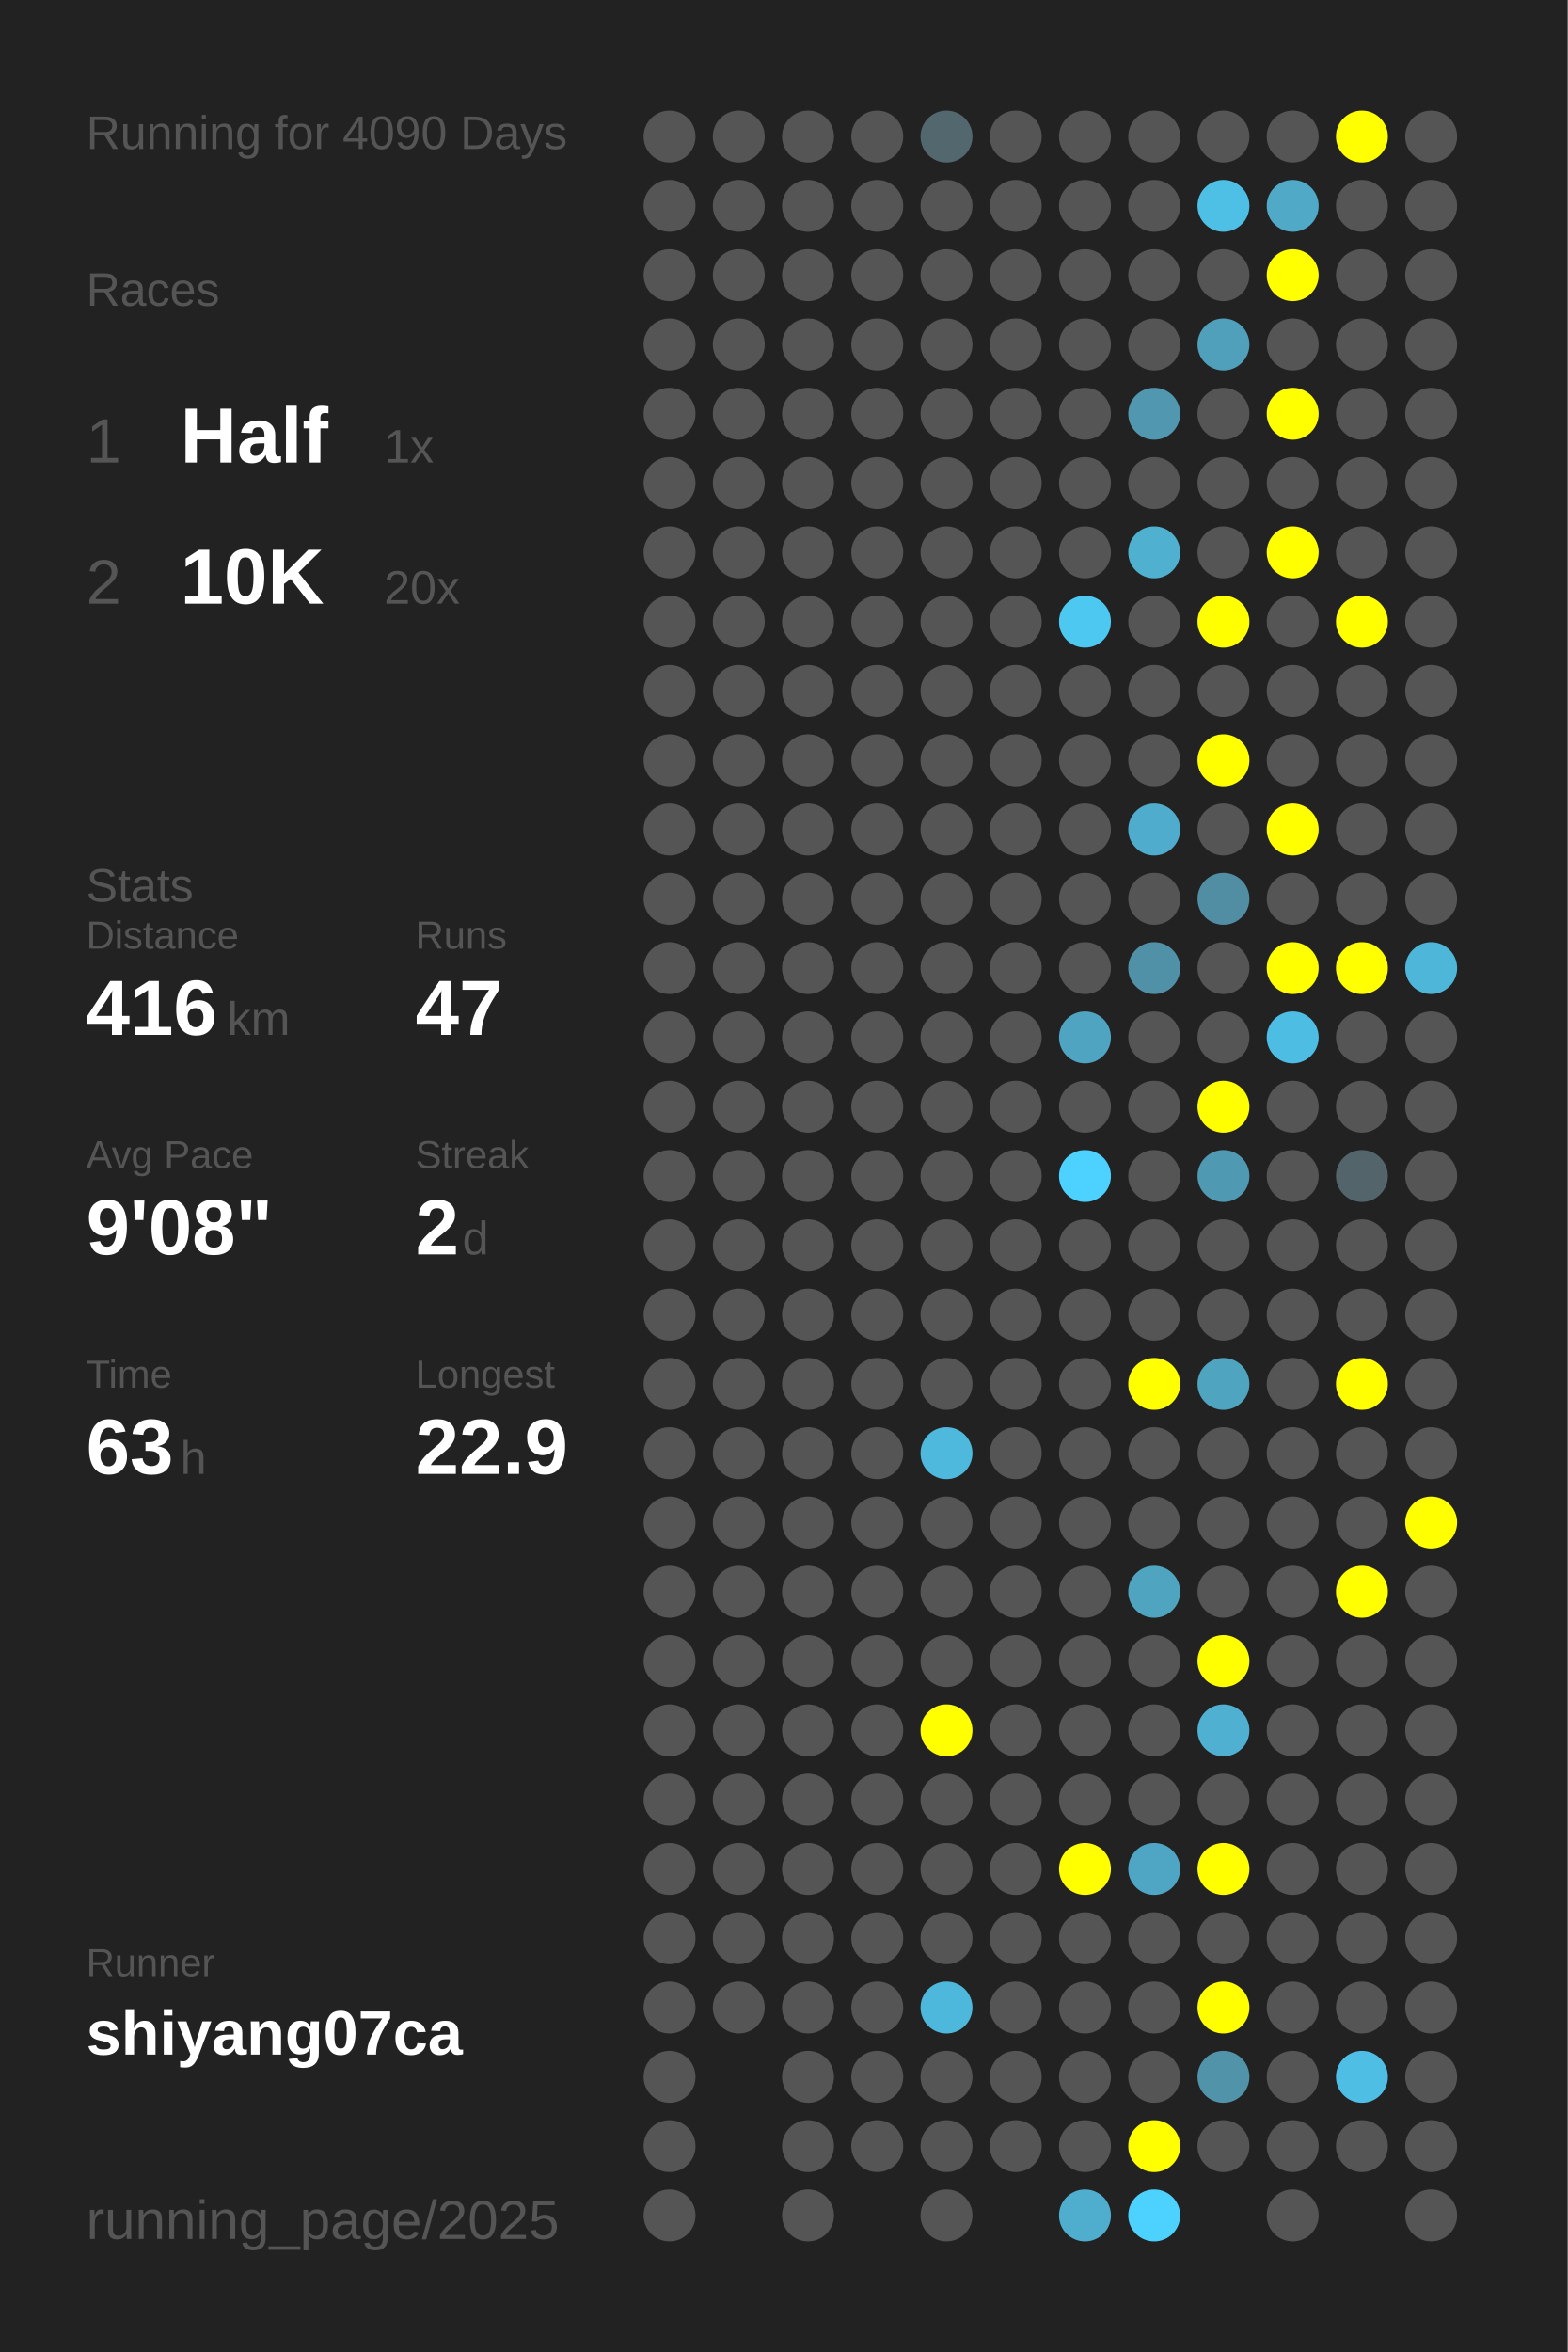
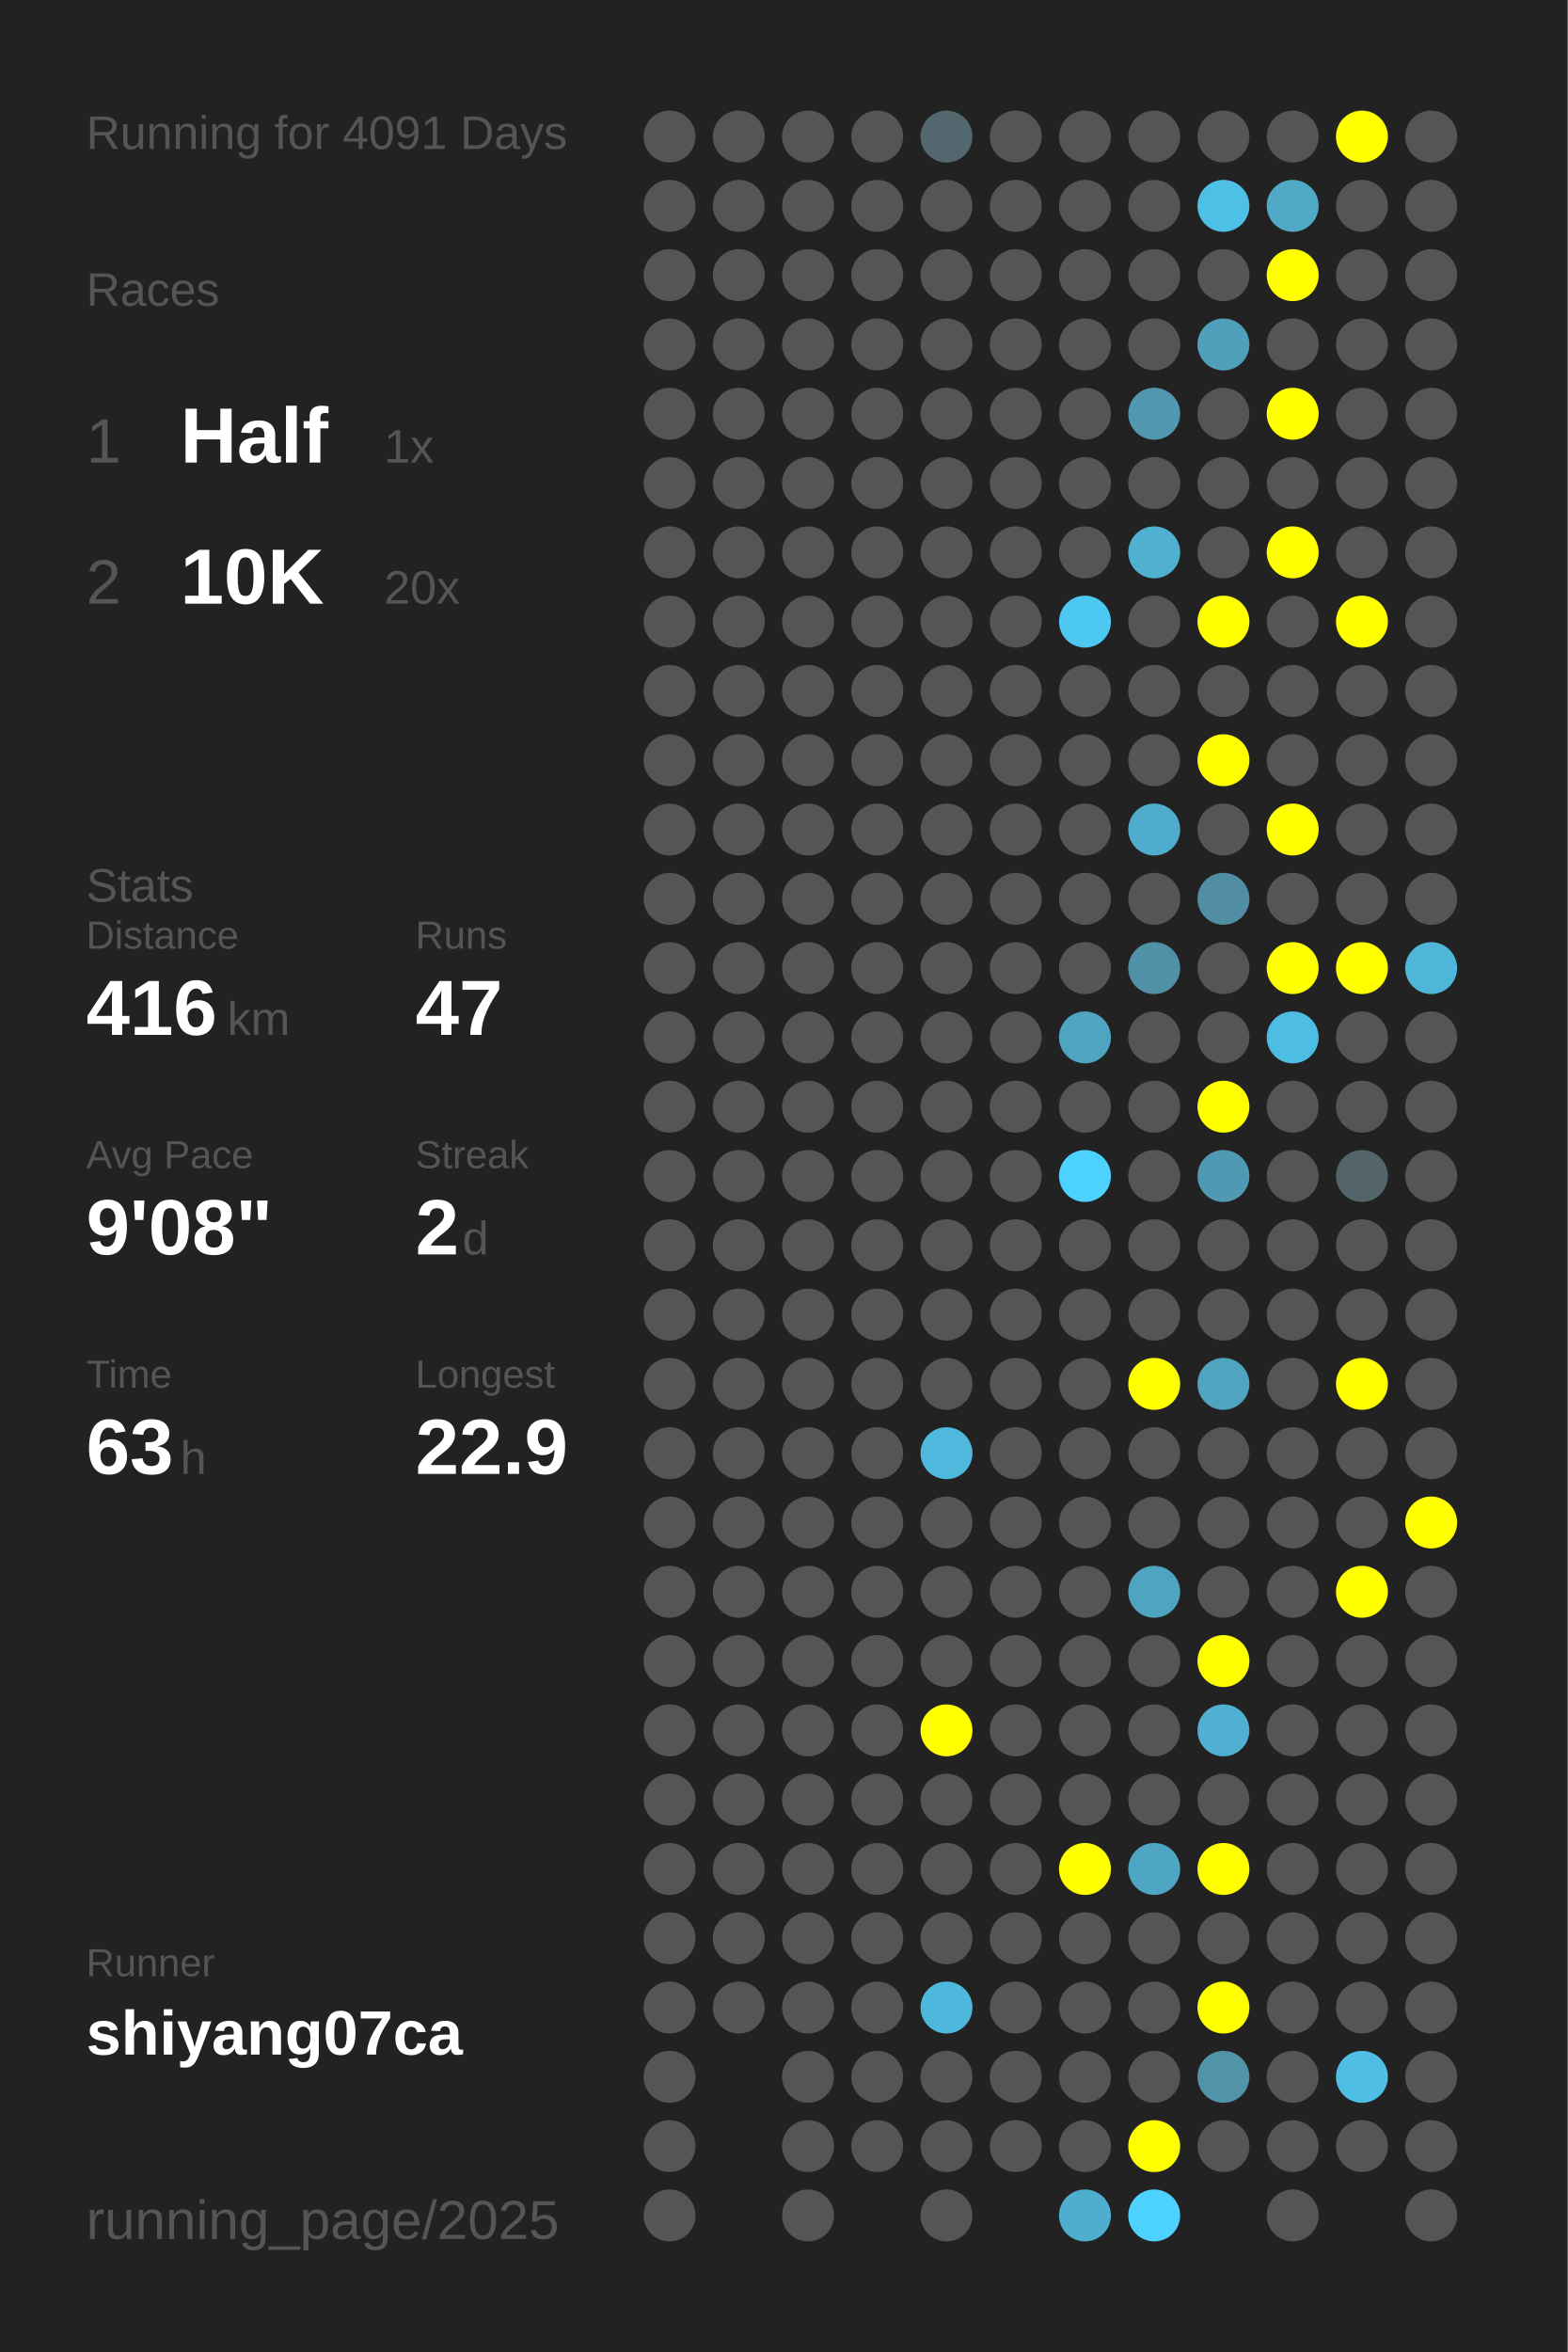
<svg xmlns="http://www.w3.org/2000/svg" baseProfile="full" height="300mm" version="1.1" viewBox="0,0,200,300" width="200mm">
  <defs />
  <rect fill="#222222" height="300" width="200" x="0" y="0" />
-   <text fill="#555555" style="font-size:6px; font-family:Arial;" x="11" y="19">Running for 4090 Days</text>
+   <text fill="#555555" style="font-size:6px; font-family:Arial;" x="11" y="19">Running for 4091 Days</text>
  <text fill="#555555" style="font-size:6px; font-family:Arial;" x="11" y="39">Races</text>
  <text fill="#555555" style="font-size:8px; font-family:Arial;" x="11" y="59">1</text>
  <text fill="#FFFFFF" style="font-size:10px; font-family:Arial; font-weight:bold;" x="23" y="59">Half</text>
  <text fill="#555555" style="font-size:6px; font-family:Arial;" x="49" y="59">1x</text>
  <text fill="#555555" style="font-size:8px; font-family:Arial;" x="11" y="77">2</text>
  <text fill="#FFFFFF" style="font-size:10px; font-family:Arial; font-weight:bold;" x="23" y="77">10K</text>
  <text fill="#555555" style="font-size:6px; font-family:Arial;" x="49" y="77">20x</text>
  <text fill="#555555" style="font-size:6px; font-family:Arial;" x="11" y="115">Stats</text>
  <text fill="#555555" style="font-size:5px; font-family:Arial;" x="11" y="121">Distance</text>
  <text fill="#FFFFFF" style="font-size:10px; font-family:Arial; font-weight:bold;" x="11" y="132">416</text>
  <text fill="#555555" style="font-size:6px; font-family:Arial;" x="29" y="132">km</text>
  <text fill="#555555" style="font-size:5px; font-family:Arial;" x="53" y="121">Runs</text>
  <text fill="#FFFFFF" style="font-size:10px; font-family:Arial; font-weight:bold;" x="53" y="132">47</text>
  <text fill="#555555" style="font-size:5px; font-family:Arial;" x="11" y="149">Avg Pace</text>
  <text fill="#FFFFFF" style="font-size:10px; font-family:Arial; font-weight:bold;" x="11" y="160">9'08"</text>
  <text fill="#555555" style="font-size:5px; font-family:Arial;" x="53" y="149">Streak</text>
  <text fill="#FFFFFF" style="font-size:10px; font-family:Arial; font-weight:bold;" x="53" y="160">2</text>
  <text fill="#555555" style="font-size:6px; font-family:Arial;" x="59" y="160">d</text>
  <text fill="#555555" style="font-size:5px; font-family:Arial;" x="11" y="177">Time</text>
  <text fill="#FFFFFF" style="font-size:10px; font-family:Arial; font-weight:bold;" x="11" y="188">63</text>
  <text fill="#555555" style="font-size:6px; font-family:Arial;" x="23" y="188">h</text>
  <text fill="#555555" style="font-size:5px; font-family:Arial;" x="53" y="177">Longest</text>
  <text fill="#FFFFFF" style="font-size:10px; font-family:Arial; font-weight:bold;" x="53" y="188">22.9</text>
  <text fill="#555555" style="font-size:5px; font-family:Arial;" x="11" y="252.065">Runner</text>
  <text fill="#FFFFFF" style="font-size:8px; font-family:Arial; font-weight:bold;" x="11" y="262.065">shiyang07ca</text>
  <text fill="#555555" style="font-size:7px; font-family:Arial;" x="11" y="285.581">running_page/2025</text>
  <circle cx="85.417" cy="17.419" fill="#555555" r="3.312" />
  <circle cx="85.417" cy="26.258" fill="#555555" r="3.312" />
  <circle cx="85.417" cy="35.097" fill="#555555" r="3.312" />
  <circle cx="85.417" cy="43.935" fill="#555555" r="3.312" />
  <circle cx="85.417" cy="52.774" fill="#555555" r="3.312" />
  <circle cx="85.417" cy="61.613" fill="#555555" r="3.312" />
  <circle cx="85.417" cy="70.452" fill="#555555" r="3.312" />
  <circle cx="85.417" cy="79.29" fill="#555555" r="3.312" />
  <circle cx="85.417" cy="88.129" fill="#555555" r="3.312" />
  <circle cx="85.417" cy="96.968" fill="#555555" r="3.312" />
  <circle cx="85.417" cy="105.806" fill="#555555" r="3.312" />
  <circle cx="85.417" cy="114.645" fill="#555555" r="3.312" />
  <circle cx="85.417" cy="123.484" fill="#555555" r="3.312" />
  <circle cx="85.417" cy="132.323" fill="#555555" r="3.312" />
  <circle cx="85.417" cy="141.161" fill="#555555" r="3.312" />
  <circle cx="85.417" cy="150" fill="#555555" r="3.312" />
  <circle cx="85.417" cy="158.839" fill="#555555" r="3.312" />
  <circle cx="85.417" cy="167.677" fill="#555555" r="3.312" />
  <circle cx="85.417" cy="176.516" fill="#555555" r="3.312" />
  <circle cx="85.417" cy="185.355" fill="#555555" r="3.312" />
  <circle cx="85.417" cy="194.194" fill="#555555" r="3.312" />
  <circle cx="85.417" cy="203.032" fill="#555555" r="3.312" />
  <circle cx="85.417" cy="211.871" fill="#555555" r="3.312" />
  <circle cx="85.417" cy="220.71" fill="#555555" r="3.312" />
  <circle cx="85.417" cy="229.548" fill="#555555" r="3.312" />
  <circle cx="85.417" cy="238.387" fill="#555555" r="3.312" />
  <circle cx="85.417" cy="247.226" fill="#555555" r="3.312" />
  <circle cx="85.417" cy="256.065" fill="#555555" r="3.312" />
  <circle cx="85.417" cy="264.903" fill="#555555" r="3.312" />
  <circle cx="85.417" cy="273.742" fill="#555555" r="3.312" />
  <circle cx="85.417" cy="282.581" fill="#555555" r="3.312" />
  <circle cx="94.25" cy="17.419" fill="#555555" r="3.312" />
  <circle cx="94.25" cy="26.258" fill="#555555" r="3.312" />
  <circle cx="94.25" cy="35.097" fill="#555555" r="3.312" />
  <circle cx="94.25" cy="43.935" fill="#555555" r="3.312" />
  <circle cx="94.25" cy="52.774" fill="#555555" r="3.312" />
  <circle cx="94.25" cy="61.613" fill="#555555" r="3.312" />
  <circle cx="94.25" cy="70.452" fill="#555555" r="3.312" />
  <circle cx="94.25" cy="79.29" fill="#555555" r="3.312" />
  <circle cx="94.25" cy="88.129" fill="#555555" r="3.312" />
  <circle cx="94.25" cy="96.968" fill="#555555" r="3.312" />
  <circle cx="94.25" cy="105.806" fill="#555555" r="3.312" />
  <circle cx="94.25" cy="114.645" fill="#555555" r="3.312" />
  <circle cx="94.25" cy="123.484" fill="#555555" r="3.312" />
  <circle cx="94.25" cy="132.323" fill="#555555" r="3.312" />
  <circle cx="94.25" cy="141.161" fill="#555555" r="3.312" />
  <circle cx="94.25" cy="150" fill="#555555" r="3.312" />
  <circle cx="94.25" cy="158.839" fill="#555555" r="3.312" />
  <circle cx="94.25" cy="167.677" fill="#555555" r="3.312" />
  <circle cx="94.25" cy="176.516" fill="#555555" r="3.312" />
  <circle cx="94.25" cy="185.355" fill="#555555" r="3.312" />
  <circle cx="94.25" cy="194.194" fill="#555555" r="3.312" />
  <circle cx="94.25" cy="203.032" fill="#555555" r="3.312" />
  <circle cx="94.25" cy="211.871" fill="#555555" r="3.312" />
  <circle cx="94.25" cy="220.71" fill="#555555" r="3.312" />
  <circle cx="94.25" cy="229.548" fill="#555555" r="3.312" />
  <circle cx="94.25" cy="238.387" fill="#555555" r="3.312" />
  <circle cx="94.25" cy="247.226" fill="#555555" r="3.312" />
  <circle cx="94.25" cy="256.065" fill="#555555" r="3.312" />
  <circle cx="103.083" cy="17.419" fill="#555555" r="3.312" />
  <circle cx="103.083" cy="26.258" fill="#555555" r="3.312" />
  <circle cx="103.083" cy="35.097" fill="#555555" r="3.312" />
  <circle cx="103.083" cy="43.935" fill="#555555" r="3.312" />
  <circle cx="103.083" cy="52.774" fill="#555555" r="3.312" />
  <circle cx="103.083" cy="61.613" fill="#555555" r="3.312" />
  <circle cx="103.083" cy="70.452" fill="#555555" r="3.312" />
  <circle cx="103.083" cy="79.29" fill="#555555" r="3.312" />
  <circle cx="103.083" cy="88.129" fill="#555555" r="3.312" />
  <circle cx="103.083" cy="96.968" fill="#555555" r="3.312" />
  <circle cx="103.083" cy="105.806" fill="#555555" r="3.312" />
  <circle cx="103.083" cy="114.645" fill="#555555" r="3.312" />
  <circle cx="103.083" cy="123.484" fill="#555555" r="3.312" />
  <circle cx="103.083" cy="132.323" fill="#555555" r="3.312" />
  <circle cx="103.083" cy="141.161" fill="#555555" r="3.312" />
  <circle cx="103.083" cy="150" fill="#555555" r="3.312" />
  <circle cx="103.083" cy="158.839" fill="#555555" r="3.312" />
  <circle cx="103.083" cy="167.677" fill="#555555" r="3.312" />
  <circle cx="103.083" cy="176.516" fill="#555555" r="3.312" />
  <circle cx="103.083" cy="185.355" fill="#555555" r="3.312" />
  <circle cx="103.083" cy="194.194" fill="#555555" r="3.312" />
  <circle cx="103.083" cy="203.032" fill="#555555" r="3.312" />
  <circle cx="103.083" cy="211.871" fill="#555555" r="3.312" />
  <circle cx="103.083" cy="220.71" fill="#555555" r="3.312" />
  <circle cx="103.083" cy="229.548" fill="#555555" r="3.312" />
  <circle cx="103.083" cy="238.387" fill="#555555" r="3.312" />
  <circle cx="103.083" cy="247.226" fill="#555555" r="3.312" />
  <circle cx="103.083" cy="256.065" fill="#555555" r="3.312" />
  <circle cx="103.083" cy="264.903" fill="#555555" r="3.312" />
  <circle cx="103.083" cy="273.742" fill="#555555" r="3.312" />
  <circle cx="103.083" cy="282.581" fill="#555555" r="3.312" />
  <circle cx="111.917" cy="17.419" fill="#555555" r="3.312" />
  <circle cx="111.917" cy="26.258" fill="#555555" r="3.312" />
  <circle cx="111.917" cy="35.097" fill="#555555" r="3.312" />
  <circle cx="111.917" cy="43.935" fill="#555555" r="3.312" />
  <circle cx="111.917" cy="52.774" fill="#555555" r="3.312" />
  <circle cx="111.917" cy="61.613" fill="#555555" r="3.312" />
  <circle cx="111.917" cy="70.452" fill="#555555" r="3.312" />
  <circle cx="111.917" cy="79.29" fill="#555555" r="3.312" />
  <circle cx="111.917" cy="88.129" fill="#555555" r="3.312" />
  <circle cx="111.917" cy="96.968" fill="#555555" r="3.312" />
  <circle cx="111.917" cy="105.806" fill="#555555" r="3.312" />
  <circle cx="111.917" cy="114.645" fill="#555555" r="3.312" />
  <circle cx="111.917" cy="123.484" fill="#555555" r="3.312" />
  <circle cx="111.917" cy="132.323" fill="#555555" r="3.312" />
  <circle cx="111.917" cy="141.161" fill="#555555" r="3.312" />
  <circle cx="111.917" cy="150" fill="#555555" r="3.312" />
  <circle cx="111.917" cy="158.839" fill="#555555" r="3.312" />
  <circle cx="111.917" cy="167.677" fill="#555555" r="3.312" />
  <circle cx="111.917" cy="176.516" fill="#555555" r="3.312" />
  <circle cx="111.917" cy="185.355" fill="#555555" r="3.312" />
  <circle cx="111.917" cy="194.194" fill="#555555" r="3.312" />
  <circle cx="111.917" cy="203.032" fill="#555555" r="3.312" />
  <circle cx="111.917" cy="211.871" fill="#555555" r="3.312" />
  <circle cx="111.917" cy="220.71" fill="#555555" r="3.312" />
  <circle cx="111.917" cy="229.548" fill="#555555" r="3.312" />
  <circle cx="111.917" cy="238.387" fill="#555555" r="3.312" />
  <circle cx="111.917" cy="247.226" fill="#555555" r="3.312" />
  <circle cx="111.917" cy="256.065" fill="#555555" r="3.312" />
  <circle cx="111.917" cy="264.903" fill="#555555" r="3.312" />
  <circle cx="111.917" cy="273.742" fill="#555555" r="3.312" />
  <circle cx="120.75" cy="17.419" fill="#53676e" r="3.312" />
  <circle cx="120.75" cy="26.258" fill="#555555" r="3.312" />
  <circle cx="120.75" cy="35.097" fill="#555555" r="3.312" />
  <circle cx="120.75" cy="43.935" fill="#555555" r="3.312" />
  <circle cx="120.75" cy="52.774" fill="#555555" r="3.312" />
  <circle cx="120.75" cy="61.613" fill="#555555" r="3.312" />
  <circle cx="120.75" cy="70.452" fill="#555555" r="3.312" />
  <circle cx="120.75" cy="79.29" fill="#555555" r="3.312" />
  <circle cx="120.75" cy="88.129" fill="#555555" r="3.312" />
  <circle cx="120.75" cy="96.968" fill="#555555" r="3.312" />
  <circle cx="120.75" cy="105.806" fill="#555555" r="3.312" />
  <circle cx="120.75" cy="114.645" fill="#555555" r="3.312" />
  <circle cx="120.75" cy="123.484" fill="#555555" r="3.312" />
  <circle cx="120.75" cy="132.323" fill="#555555" r="3.312" />
  <circle cx="120.75" cy="141.161" fill="#555555" r="3.312" />
  <circle cx="120.75" cy="150" fill="#555555" r="3.312" />
  <circle cx="120.75" cy="158.839" fill="#555555" r="3.312" />
  <circle cx="120.75" cy="167.677" fill="#555555" r="3.312" />
  <circle cx="120.75" cy="176.516" fill="#555555" r="3.312" />
  <circle cx="120.75" cy="185.355" fill="#4eb9dd" r="3.312" />
  <circle cx="120.75" cy="194.194" fill="#555555" r="3.312" />
  <circle cx="120.75" cy="203.032" fill="#555555" r="3.312" />
  <circle cx="120.75" cy="211.871" fill="#555555" r="3.312" />
  <circle cx="120.75" cy="220.71" fill="#FFFF00" r="3.312" />
  <circle cx="120.75" cy="229.548" fill="#555555" r="3.312" />
  <circle cx="120.75" cy="238.387" fill="#555555" r="3.312" />
  <circle cx="120.75" cy="247.226" fill="#555555" r="3.312" />
  <circle cx="120.75" cy="256.065" fill="#4eb8dc" r="3.312" />
  <circle cx="120.75" cy="264.903" fill="#555555" r="3.312" />
  <circle cx="120.75" cy="273.742" fill="#555555" r="3.312" />
  <circle cx="120.75" cy="282.581" fill="#555555" r="3.312" />
  <circle cx="129.583" cy="17.419" fill="#555555" r="3.312" />
  <circle cx="129.583" cy="26.258" fill="#555555" r="3.312" />
  <circle cx="129.583" cy="35.097" fill="#555555" r="3.312" />
  <circle cx="129.583" cy="43.935" fill="#555555" r="3.312" />
  <circle cx="129.583" cy="52.774" fill="#555555" r="3.312" />
  <circle cx="129.583" cy="61.613" fill="#555555" r="3.312" />
  <circle cx="129.583" cy="70.452" fill="#555555" r="3.312" />
  <circle cx="129.583" cy="79.29" fill="#555555" r="3.312" />
  <circle cx="129.583" cy="88.129" fill="#555555" r="3.312" />
  <circle cx="129.583" cy="96.968" fill="#555555" r="3.312" />
  <circle cx="129.583" cy="105.806" fill="#555555" r="3.312" />
  <circle cx="129.583" cy="114.645" fill="#555555" r="3.312" />
  <circle cx="129.583" cy="123.484" fill="#555555" r="3.312" />
  <circle cx="129.583" cy="132.323" fill="#555555" r="3.312" />
  <circle cx="129.583" cy="141.161" fill="#555555" r="3.312" />
  <circle cx="129.583" cy="150" fill="#555555" r="3.312" />
  <circle cx="129.583" cy="158.839" fill="#555555" r="3.312" />
  <circle cx="129.583" cy="167.677" fill="#555555" r="3.312" />
  <circle cx="129.583" cy="176.516" fill="#555555" r="3.312" />
  <circle cx="129.583" cy="185.355" fill="#555555" r="3.312" />
  <circle cx="129.583" cy="194.194" fill="#555555" r="3.312" />
  <circle cx="129.583" cy="203.032" fill="#555555" r="3.312" />
  <circle cx="129.583" cy="211.871" fill="#555555" r="3.312" />
  <circle cx="129.583" cy="220.71" fill="#555555" r="3.312" />
  <circle cx="129.583" cy="229.548" fill="#555555" r="3.312" />
  <circle cx="129.583" cy="238.387" fill="#555555" r="3.312" />
  <circle cx="129.583" cy="247.226" fill="#555555" r="3.312" />
  <circle cx="129.583" cy="256.065" fill="#555555" r="3.312" />
  <circle cx="129.583" cy="264.903" fill="#555555" r="3.312" />
  <circle cx="129.583" cy="273.742" fill="#555555" r="3.312" />
  <circle cx="138.417" cy="17.419" fill="#555555" r="3.312" />
  <circle cx="138.417" cy="26.258" fill="#555555" r="3.312" />
  <circle cx="138.417" cy="35.097" fill="#555555" r="3.312" />
  <circle cx="138.417" cy="43.935" fill="#555555" r="3.312" />
  <circle cx="138.417" cy="52.774" fill="#555555" r="3.312" />
  <circle cx="138.417" cy="61.613" fill="#555555" r="3.312" />
  <circle cx="138.417" cy="70.452" fill="#555555" r="3.312" />
  <circle cx="138.417" cy="79.29" fill="#4dc8f1" r="3.312" />
  <circle cx="138.417" cy="88.129" fill="#555555" r="3.312" />
  <circle cx="138.417" cy="96.968" fill="#555555" r="3.312" />
  <circle cx="138.417" cy="105.806" fill="#555555" r="3.312" />
  <circle cx="138.417" cy="114.645" fill="#555555" r="3.312" />
  <circle cx="138.417" cy="123.484" fill="#555555" r="3.312" />
  <circle cx="138.417" cy="132.323" fill="#4fa4c1" r="3.312" />
  <circle cx="138.417" cy="141.161" fill="#555555" r="3.312" />
  <circle cx="138.417" cy="150" fill="#4dd1fe" r="3.312" />
  <circle cx="138.417" cy="158.839" fill="#555555" r="3.312" />
  <circle cx="138.417" cy="167.677" fill="#555555" r="3.312" />
  <circle cx="138.417" cy="176.516" fill="#555555" r="3.312" />
  <circle cx="138.417" cy="185.355" fill="#555555" r="3.312" />
  <circle cx="138.417" cy="194.194" fill="#555555" r="3.312" />
  <circle cx="138.417" cy="203.032" fill="#555555" r="3.312" />
  <circle cx="138.417" cy="211.871" fill="#555555" r="3.312" />
  <circle cx="138.417" cy="220.71" fill="#555555" r="3.312" />
  <circle cx="138.417" cy="229.548" fill="#555555" r="3.312" />
  <circle cx="138.417" cy="238.387" fill="#FFFF00" r="3.312" />
  <circle cx="138.417" cy="247.226" fill="#555555" r="3.312" />
  <circle cx="138.417" cy="256.065" fill="#555555" r="3.312" />
  <circle cx="138.417" cy="264.903" fill="#555555" r="3.312" />
  <circle cx="138.417" cy="273.742" fill="#555555" r="3.312" />
  <circle cx="138.417" cy="282.581" fill="#4faece" r="3.312" />
  <circle cx="147.25" cy="17.419" fill="#555555" r="3.312" />
  <circle cx="147.25" cy="26.258" fill="#555555" r="3.312" />
  <circle cx="147.25" cy="35.097" fill="#555555" r="3.312" />
  <circle cx="147.25" cy="43.935" fill="#555555" r="3.312" />
  <circle cx="147.25" cy="52.774" fill="#5097af" r="3.312" />
  <circle cx="147.25" cy="61.613" fill="#555555" r="3.312" />
  <circle cx="147.25" cy="70.452" fill="#4fb0d0" r="3.312" />
  <circle cx="147.25" cy="79.29" fill="#555555" r="3.312" />
  <circle cx="147.25" cy="88.129" fill="#555555" r="3.312" />
  <circle cx="147.25" cy="96.968" fill="#555555" r="3.312" />
  <circle cx="147.25" cy="105.806" fill="#4faccc" r="3.312" />
  <circle cx="147.25" cy="114.645" fill="#555555" r="3.312" />
  <circle cx="147.25" cy="123.484" fill="#5191a7" r="3.312" />
  <circle cx="147.25" cy="132.323" fill="#555555" r="3.312" />
  <circle cx="147.25" cy="141.161" fill="#555555" r="3.312" />
  <circle cx="147.25" cy="150" fill="#555555" r="3.312" />
  <circle cx="147.25" cy="158.839" fill="#555555" r="3.312" />
  <circle cx="147.25" cy="167.677" fill="#555555" r="3.312" />
  <circle cx="147.25" cy="176.516" fill="#FFFF00" r="3.312" />
  <circle cx="147.25" cy="185.355" fill="#555555" r="3.312" />
  <circle cx="147.25" cy="194.194" fill="#555555" r="3.312" />
  <circle cx="147.25" cy="203.032" fill="#4fa4c0" r="3.312" />
  <circle cx="147.25" cy="211.871" fill="#555555" r="3.312" />
  <circle cx="147.25" cy="220.71" fill="#555555" r="3.312" />
  <circle cx="147.25" cy="229.548" fill="#555555" r="3.312" />
  <circle cx="147.25" cy="238.387" fill="#4fa6c4" r="3.312" />
  <circle cx="147.25" cy="247.226" fill="#555555" r="3.312" />
  <circle cx="147.25" cy="256.065" fill="#555555" r="3.312" />
  <circle cx="147.25" cy="264.903" fill="#555555" r="3.312" />
  <circle cx="147.25" cy="273.742" fill="#FFFF00" r="3.312" />
  <circle cx="147.25" cy="282.581" fill="#4dd1fe" r="3.312" />
  <circle cx="156.083" cy="17.419" fill="#555555" r="3.312" />
  <circle cx="156.083" cy="26.258" fill="#4ec0e6" r="3.312" />
  <circle cx="156.083" cy="35.097" fill="#555555" r="3.312" />
  <circle cx="156.083" cy="43.935" fill="#50a0bb" r="3.312" />
  <circle cx="156.083" cy="52.774" fill="#555555" r="3.312" />
  <circle cx="156.083" cy="61.613" fill="#555555" r="3.312" />
  <circle cx="156.083" cy="70.452" fill="#555555" r="3.312" />
  <circle cx="156.083" cy="79.29" fill="#FFFF00" r="3.312" />
  <circle cx="156.083" cy="88.129" fill="#555555" r="3.312" />
  <circle cx="156.083" cy="96.968" fill="#FFFF00" r="3.312" />
  <circle cx="156.083" cy="105.806" fill="#555555" r="3.312" />
  <circle cx="156.083" cy="114.645" fill="#518ea3" r="3.312" />
  <circle cx="156.083" cy="123.484" fill="#555555" r="3.312" />
  <circle cx="156.083" cy="132.323" fill="#555555" r="3.312" />
  <circle cx="156.083" cy="141.161" fill="#FFFF00" r="3.312" />
  <circle cx="156.083" cy="150" fill="#5099b2" r="3.312" />
  <circle cx="156.083" cy="158.839" fill="#555555" r="3.312" />
  <circle cx="156.083" cy="167.677" fill="#555555" r="3.312" />
  <circle cx="156.083" cy="176.516" fill="#4fa4c0" r="3.312" />
  <circle cx="156.083" cy="185.355" fill="#555555" r="3.312" />
  <circle cx="156.083" cy="194.194" fill="#555555" r="3.312" />
  <circle cx="156.083" cy="203.032" fill="#555555" r="3.312" />
  <circle cx="156.083" cy="211.871" fill="#FFFF00" r="3.312" />
  <circle cx="156.083" cy="220.71" fill="#4fb0d1" r="3.312" />
  <circle cx="156.083" cy="229.548" fill="#555555" r="3.312" />
  <circle cx="156.083" cy="238.387" fill="#FFFF00" r="3.312" />
  <circle cx="156.083" cy="247.226" fill="#555555" r="3.312" />
  <circle cx="156.083" cy="256.065" fill="#FFFF00" r="3.312" />
  <circle cx="156.083" cy="264.903" fill="#5193a9" r="3.312" />
  <circle cx="156.083" cy="273.742" fill="#555555" r="3.312" />
  <circle cx="164.917" cy="17.419" fill="#555555" r="3.312" />
  <circle cx="164.917" cy="26.258" fill="#4fa9c7" r="3.312" />
  <circle cx="164.917" cy="35.097" fill="#FFFF00" r="3.312" />
  <circle cx="164.917" cy="43.935" fill="#555555" r="3.312" />
  <circle cx="164.917" cy="52.774" fill="#FFFF00" r="3.312" />
  <circle cx="164.917" cy="61.613" fill="#555555" r="3.312" />
  <circle cx="164.917" cy="70.452" fill="#FFFF00" r="3.312" />
  <circle cx="164.917" cy="79.29" fill="#555555" r="3.312" />
  <circle cx="164.917" cy="88.129" fill="#555555" r="3.312" />
  <circle cx="164.917" cy="96.968" fill="#555555" r="3.312" />
  <circle cx="164.917" cy="105.806" fill="#FFFF00" r="3.312" />
  <circle cx="164.917" cy="114.645" fill="#555555" r="3.312" />
  <circle cx="164.917" cy="123.484" fill="#FFFF00" r="3.312" />
  <circle cx="164.917" cy="132.323" fill="#4ebde3" r="3.312" />
  <circle cx="164.917" cy="141.161" fill="#555555" r="3.312" />
  <circle cx="164.917" cy="150" fill="#555555" r="3.312" />
  <circle cx="164.917" cy="158.839" fill="#555555" r="3.312" />
  <circle cx="164.917" cy="167.677" fill="#555555" r="3.312" />
  <circle cx="164.917" cy="176.516" fill="#555555" r="3.312" />
  <circle cx="164.917" cy="185.355" fill="#555555" r="3.312" />
  <circle cx="164.917" cy="194.194" fill="#555555" r="3.312" />
  <circle cx="164.917" cy="203.032" fill="#555555" r="3.312" />
  <circle cx="164.917" cy="211.871" fill="#555555" r="3.312" />
  <circle cx="164.917" cy="220.71" fill="#555555" r="3.312" />
  <circle cx="164.917" cy="229.548" fill="#555555" r="3.312" />
  <circle cx="164.917" cy="238.387" fill="#555555" r="3.312" />
  <circle cx="164.917" cy="247.226" fill="#555555" r="3.312" />
  <circle cx="164.917" cy="256.065" fill="#555555" r="3.312" />
  <circle cx="164.917" cy="264.903" fill="#555555" r="3.312" />
  <circle cx="164.917" cy="273.742" fill="#555555" r="3.312" />
  <circle cx="164.917" cy="282.581" fill="#555555" r="3.312" />
  <circle cx="173.75" cy="17.419" fill="#FFFF00" r="3.312" />
  <circle cx="173.75" cy="26.258" fill="#555555" r="3.312" />
  <circle cx="173.75" cy="35.097" fill="#555555" r="3.312" />
  <circle cx="173.75" cy="43.935" fill="#555555" r="3.312" />
  <circle cx="173.75" cy="52.774" fill="#555555" r="3.312" />
  <circle cx="173.75" cy="61.613" fill="#555555" r="3.312" />
  <circle cx="173.75" cy="70.452" fill="#555555" r="3.312" />
  <circle cx="173.75" cy="79.29" fill="#FFFF00" r="3.312" />
  <circle cx="173.75" cy="88.129" fill="#555555" r="3.312" />
  <circle cx="173.75" cy="96.968" fill="#555555" r="3.312" />
  <circle cx="173.75" cy="105.806" fill="#555555" r="3.312" />
  <circle cx="173.75" cy="114.645" fill="#555555" r="3.312" />
  <circle cx="173.75" cy="123.484" fill="#FFFF00" r="3.312" />
  <circle cx="173.75" cy="132.323" fill="#555555" r="3.312" />
  <circle cx="173.75" cy="141.161" fill="#555555" r="3.312" />
  <circle cx="173.75" cy="150" fill="#53646a" r="3.312" />
  <circle cx="173.75" cy="158.839" fill="#555555" r="3.312" />
  <circle cx="173.75" cy="167.677" fill="#555555" r="3.312" />
  <circle cx="173.75" cy="176.516" fill="#FFFF00" r="3.312" />
  <circle cx="173.75" cy="185.355" fill="#555555" r="3.312" />
  <circle cx="173.75" cy="194.194" fill="#555555" r="3.312" />
  <circle cx="173.75" cy="203.032" fill="#FFFF00" r="3.312" />
  <circle cx="173.75" cy="211.871" fill="#555555" r="3.312" />
  <circle cx="173.75" cy="220.71" fill="#555555" r="3.312" />
  <circle cx="173.75" cy="229.548" fill="#555555" r="3.312" />
  <circle cx="173.75" cy="238.387" fill="#555555" r="3.312" />
  <circle cx="173.75" cy="247.226" fill="#555555" r="3.312" />
  <circle cx="173.75" cy="256.065" fill="#555555" r="3.312" />
  <circle cx="173.75" cy="264.903" fill="#4ebee5" r="3.312" />
  <circle cx="173.75" cy="273.742" fill="#555555" r="3.312" />
  <circle cx="182.583" cy="17.419" fill="#555555" r="3.312" />
  <circle cx="182.583" cy="26.258" fill="#555555" r="3.312" />
  <circle cx="182.583" cy="35.097" fill="#555555" r="3.312" />
  <circle cx="182.583" cy="43.935" fill="#555555" r="3.312" />
  <circle cx="182.583" cy="52.774" fill="#555555" r="3.312" />
  <circle cx="182.583" cy="61.613" fill="#555555" r="3.312" />
  <circle cx="182.583" cy="70.452" fill="#555555" r="3.312" />
  <circle cx="182.583" cy="79.29" fill="#555555" r="3.312" />
  <circle cx="182.583" cy="88.129" fill="#555555" r="3.312" />
  <circle cx="182.583" cy="96.968" fill="#555555" r="3.312" />
  <circle cx="182.583" cy="105.806" fill="#555555" r="3.312" />
  <circle cx="182.583" cy="114.645" fill="#555555" r="3.312" />
  <circle cx="182.583" cy="123.484" fill="#4eb6d9" r="3.312" />
  <circle cx="182.583" cy="132.323" fill="#555555" r="3.312" />
  <circle cx="182.583" cy="141.161" fill="#555555" r="3.312" />
  <circle cx="182.583" cy="150" fill="#555555" r="3.312" />
  <circle cx="182.583" cy="158.839" fill="#555555" r="3.312" />
  <circle cx="182.583" cy="167.677" fill="#555555" r="3.312" />
  <circle cx="182.583" cy="176.516" fill="#555555" r="3.312" />
  <circle cx="182.583" cy="185.355" fill="#555555" r="3.312" />
  <circle cx="182.583" cy="194.194" fill="#FFFF00" r="3.312" />
  <circle cx="182.583" cy="203.032" fill="#555555" r="3.312" />
  <circle cx="182.583" cy="211.871" fill="#555555" r="3.312" />
  <circle cx="182.583" cy="220.71" fill="#555555" r="3.312" />
  <circle cx="182.583" cy="229.548" fill="#555555" r="3.312" />
  <circle cx="182.583" cy="238.387" fill="#555555" r="3.312" />
  <circle cx="182.583" cy="247.226" fill="#555555" r="3.312" />
  <circle cx="182.583" cy="256.065" fill="#555555" r="3.312" />
  <circle cx="182.583" cy="264.903" fill="#555555" r="3.312" />
  <circle cx="182.583" cy="273.742" fill="#555555" r="3.312" />
  <circle cx="182.583" cy="282.581" fill="#555555" r="3.312" />
</svg>
